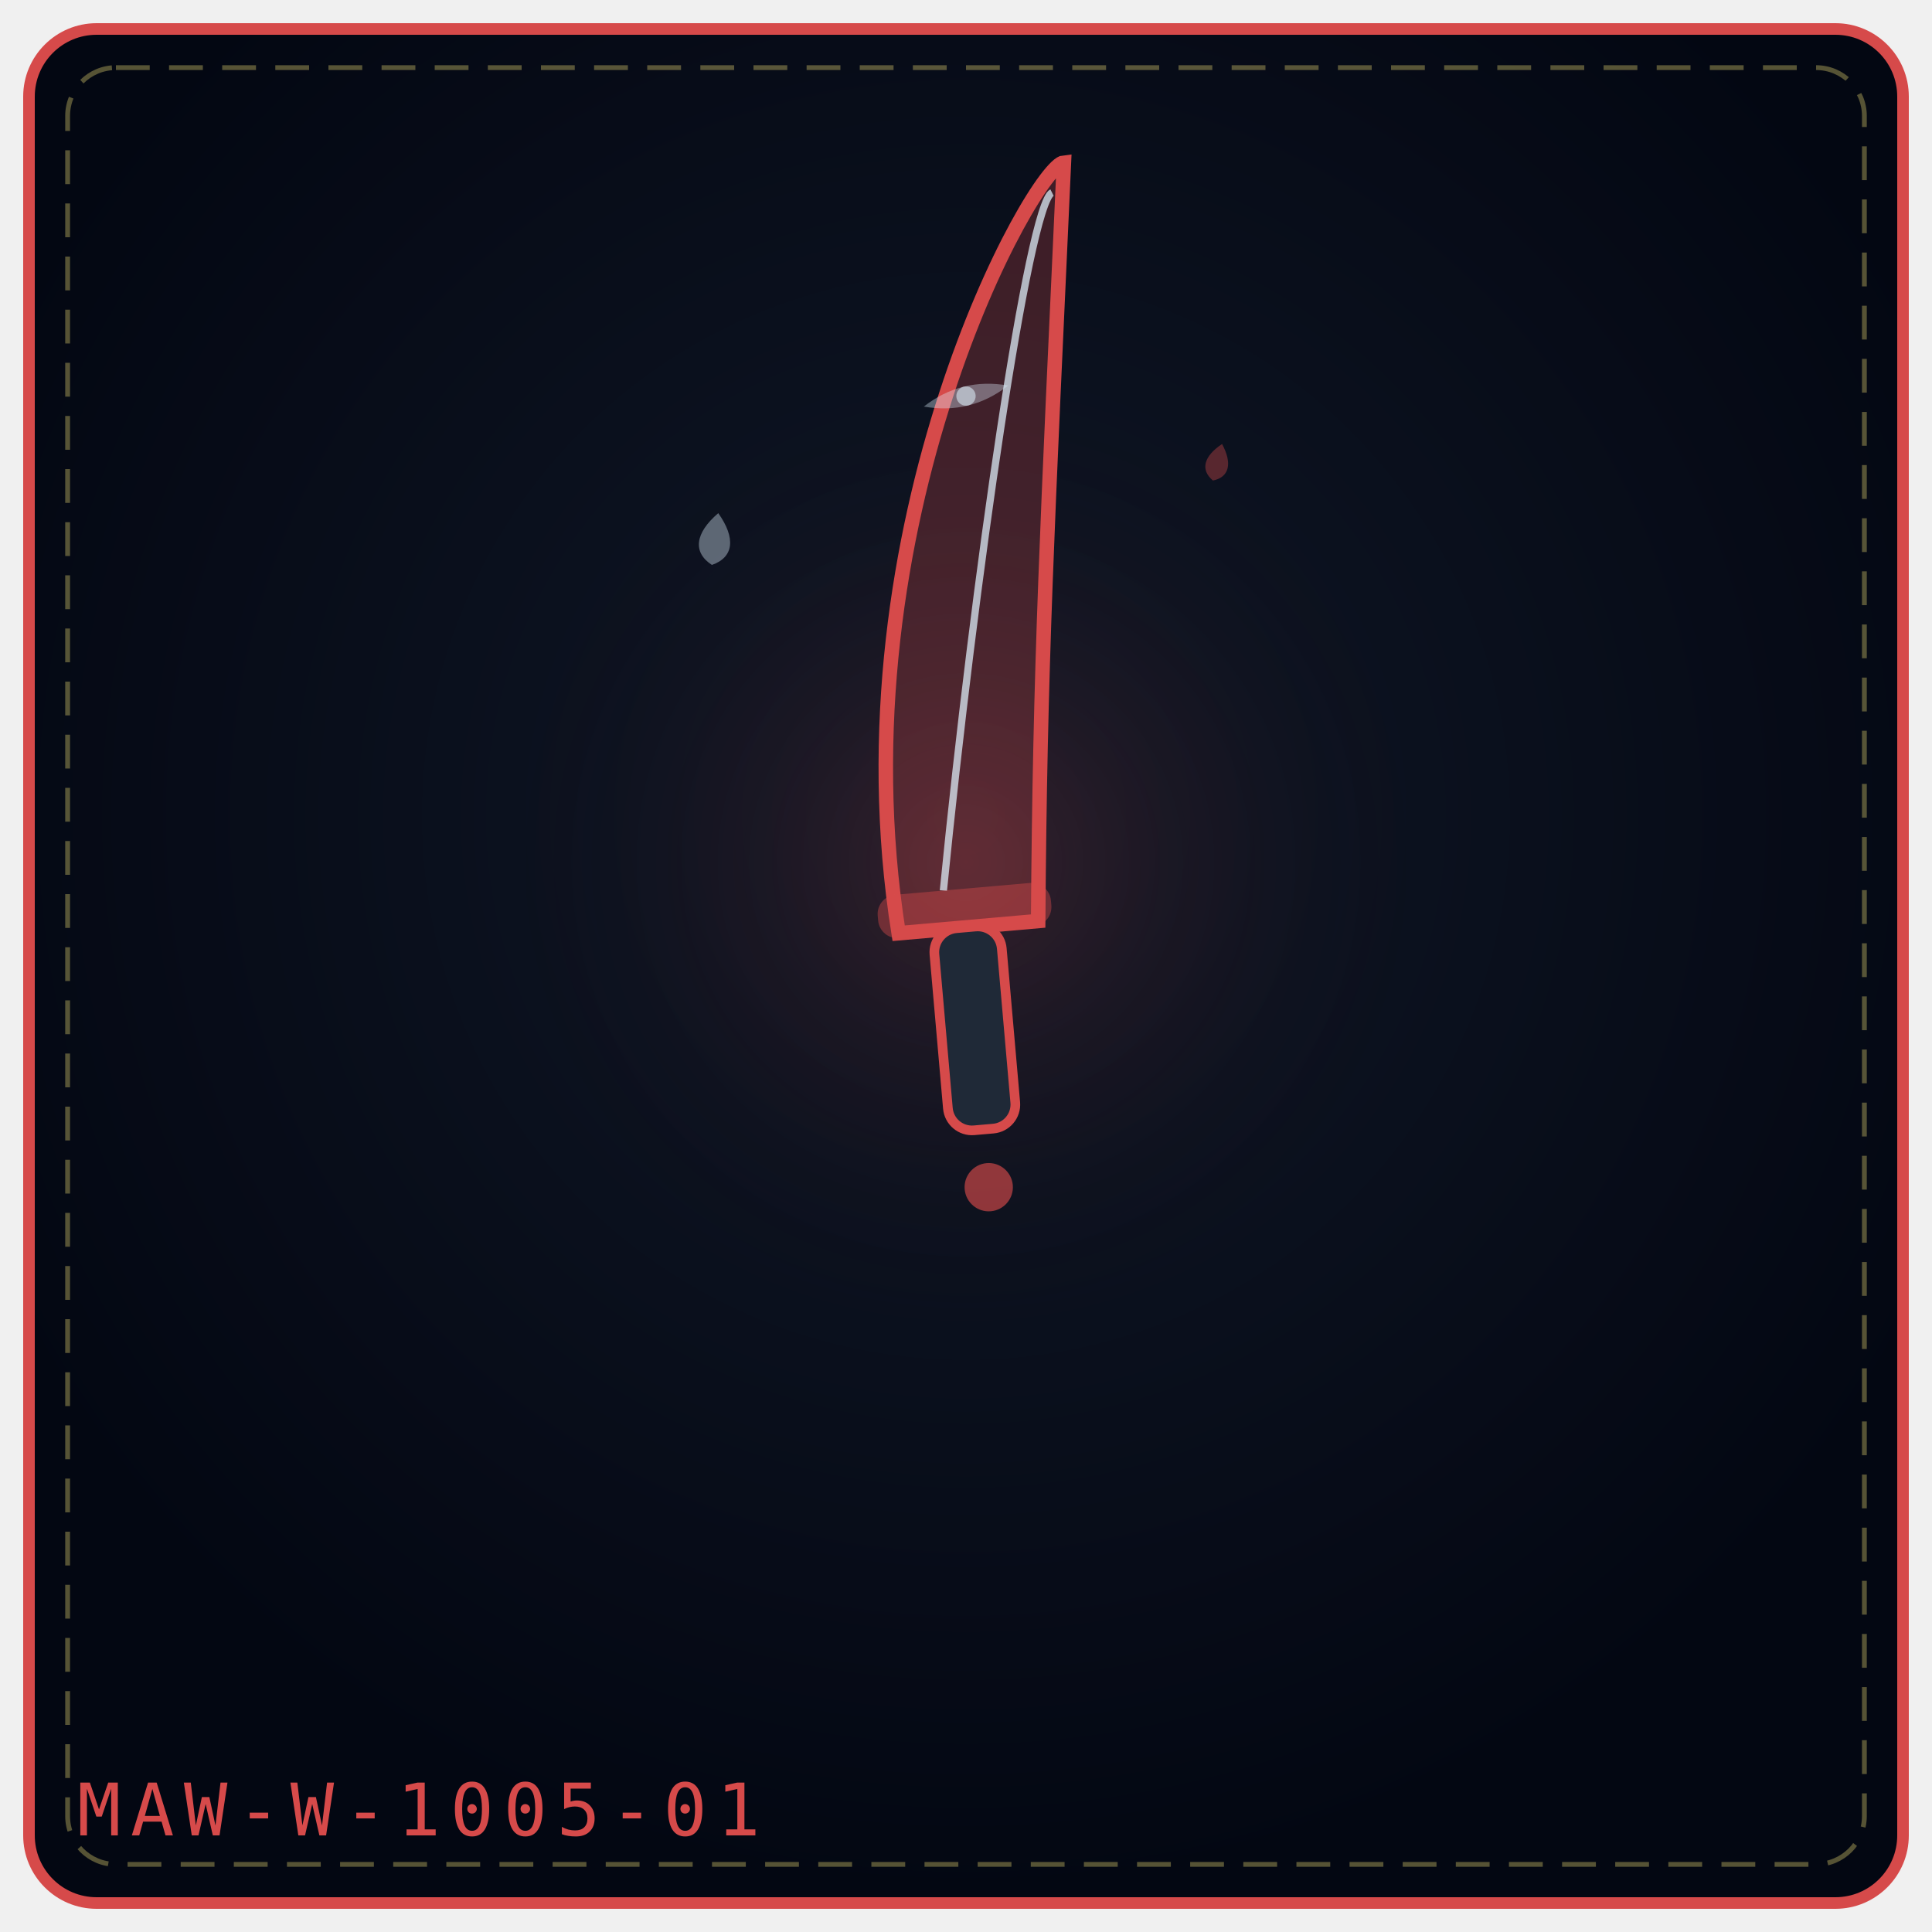
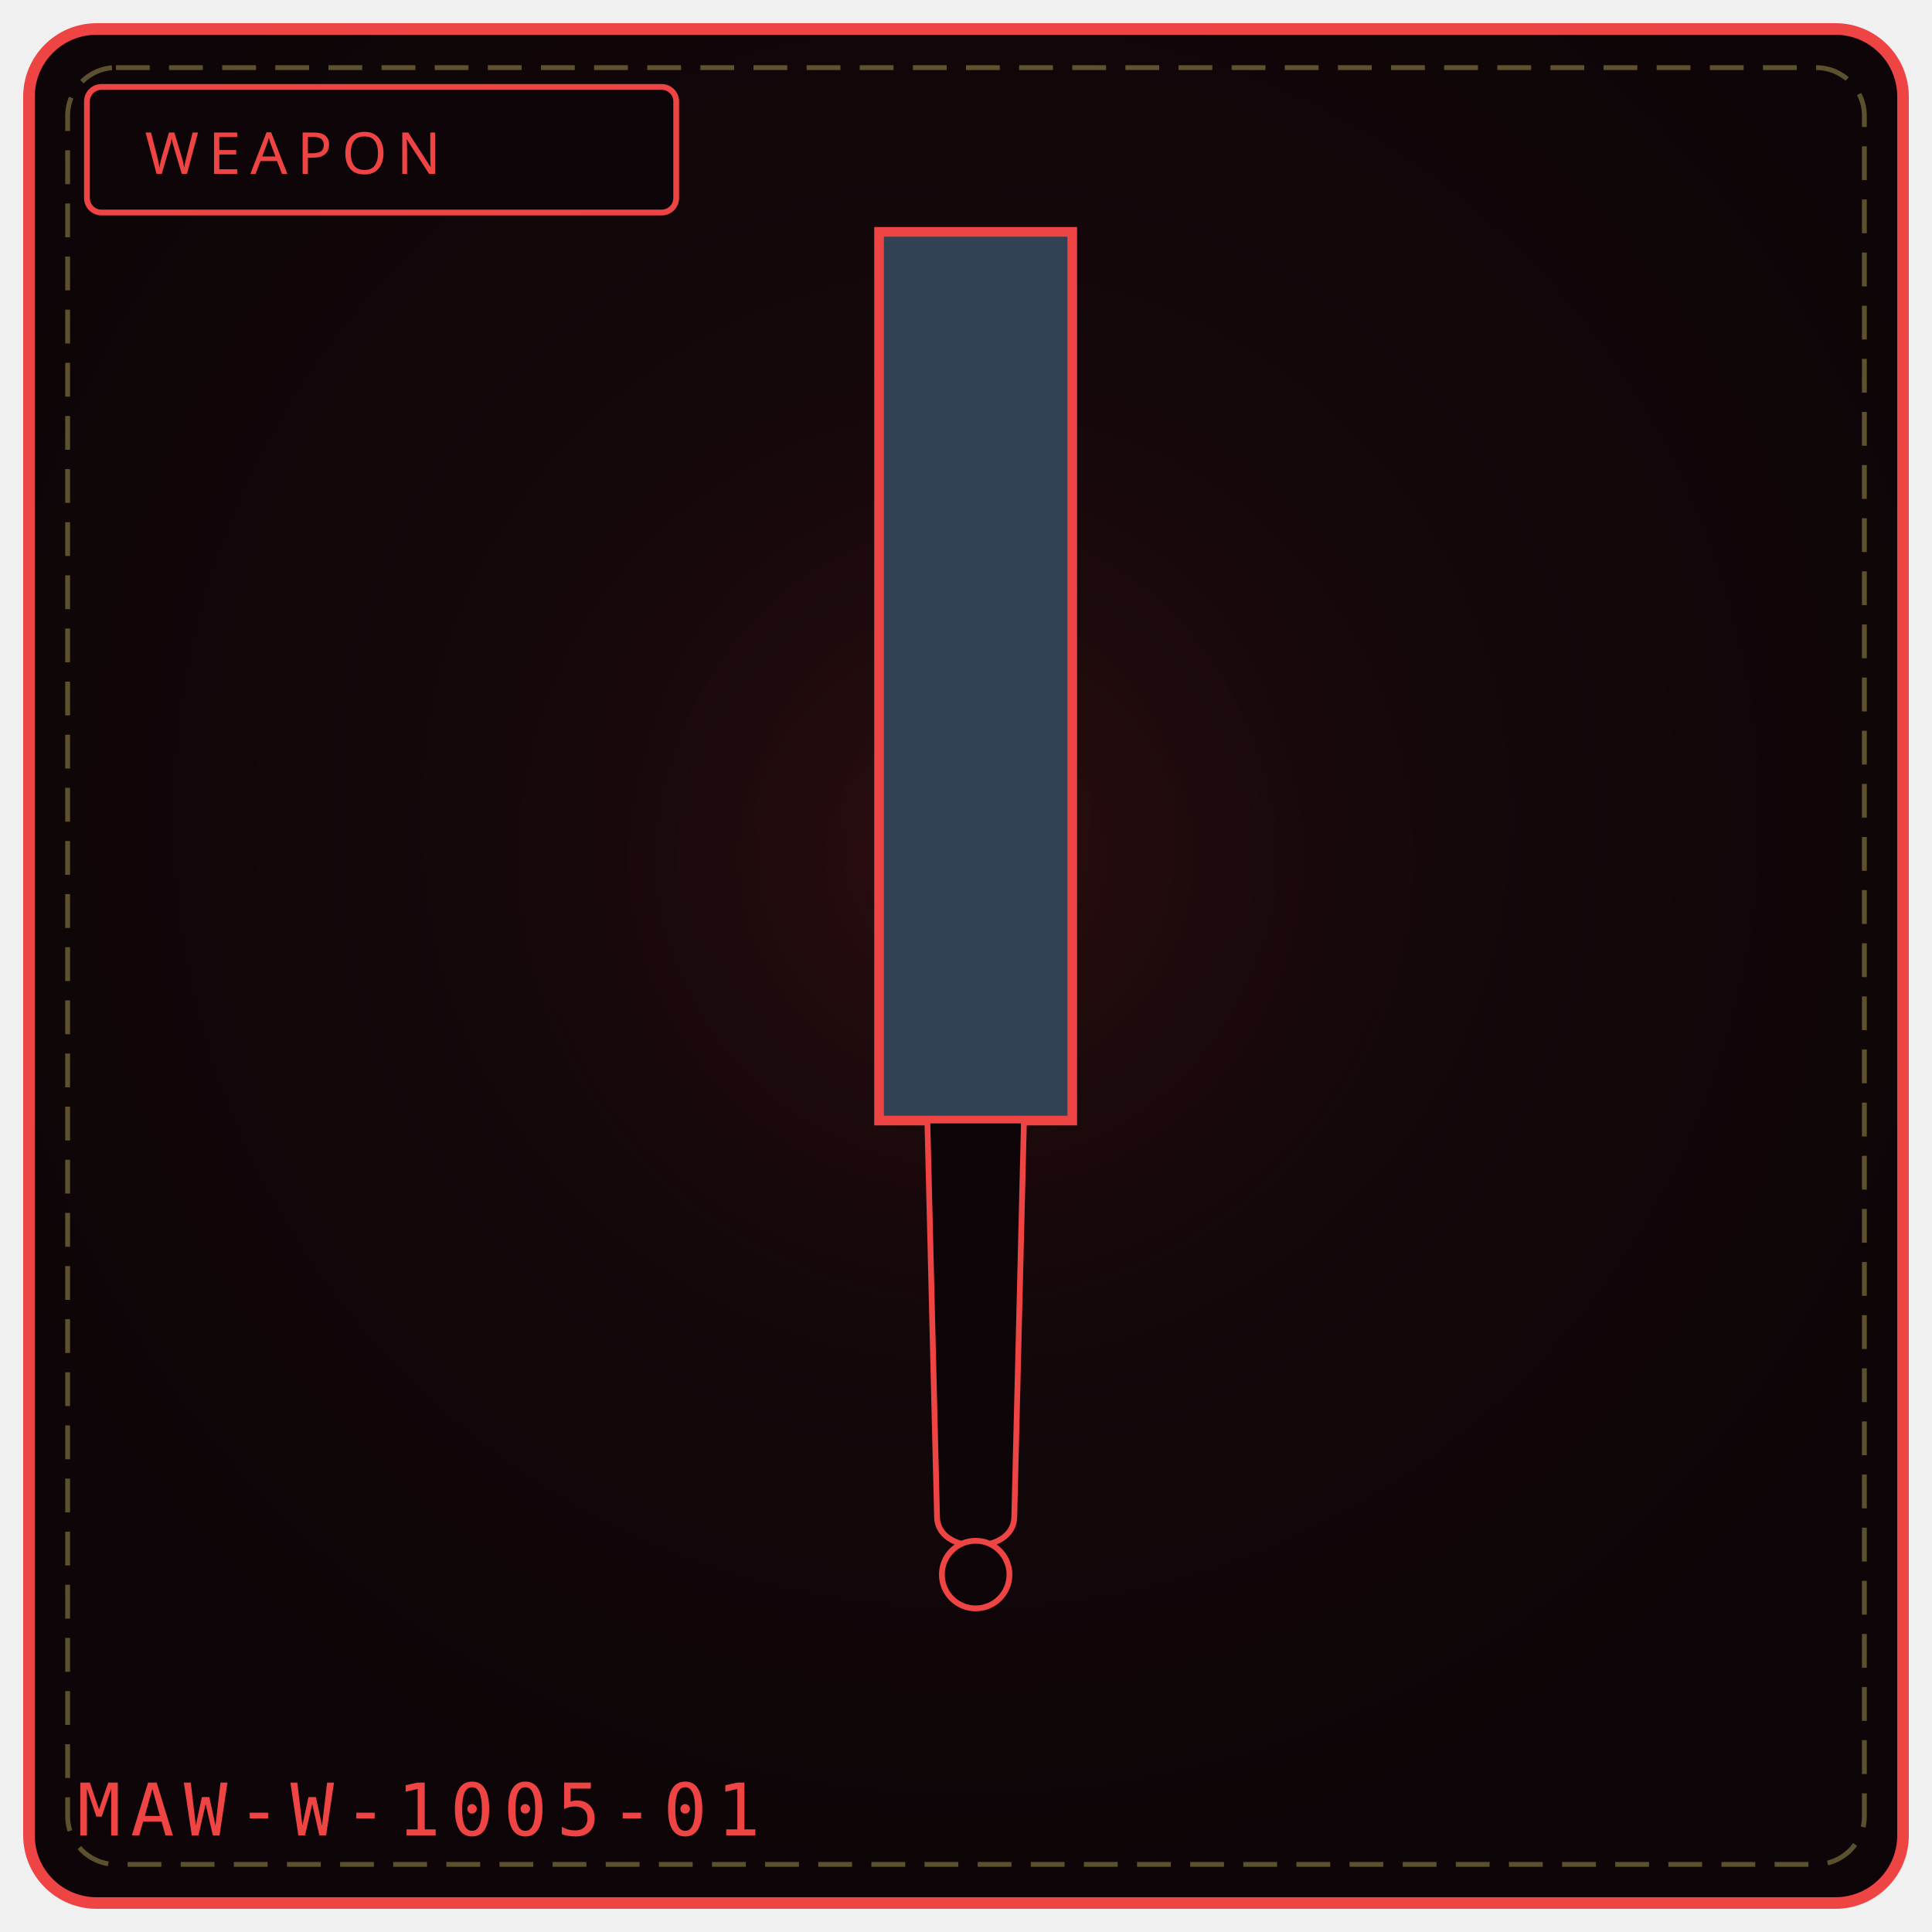
- <svg xmlns="http://www.w3.org/2000/svg" viewBox="0 0 400 400" width="100%" height="100%" role="img" aria-label="THE DUTY FANG">
+ <svg xmlns="http://www.w3.org/2000/svg" viewBox="0 0 400 400" width="100%" height="100%" role="img" aria-label="WEAPON 1005">
  <defs>
-     <radialGradient id="bgf51742" cx="50%" cy="42%" r="58%">
-       <stop offset="0%" stop-color="#111827" />
-       <stop offset="100%" stop-color="#030712" />
+     <radialGradient id="bg1005" cx="50%" cy="42%" r="58%">
+       <stop offset="0%" stop-color="#1a0a0d" />
+       <stop offset="100%" stop-color="#0d0507" />
    </radialGradient>
-     <radialGradient id="glf51742" cx="50%" cy="46%" r="42%">
-       <stop offset="0%" stop-color="#d64a4a" stop-opacity=".2" />
+     <radialGradient id="gl1005" cx="50%" cy="46%" r="50%">
+       <stop offset="0%" stop-color="#7f1d1d" stop-opacity=".20" />
      <stop offset="100%" stop-color="#000" stop-opacity="0" />
    </radialGradient>
  </defs>
-   <rect x="6" y="6" width="388" height="388" rx="14" fill="url(#bgf51742)" stroke="#d64a4a" stroke-width="2.4" />
+   <rect x="6" y="6" width="388" height="388" rx="14" fill="url(#bg1005)" stroke="#ef4444" stroke-width="2.4" />
  <rect x="14" y="14" width="372" height="372" rx="10" fill="none" stroke="#f1df76" stroke-width="1" stroke-dasharray="7 4" opacity=".35" />
-   <circle cx="200" cy="188" r="119" fill="url(#glf51742)" />
-   <g transform="rotate(-5 200.0 192.0)">
-     <path d="M186.0 192.0 C180.0 106.2, 228.0 36.0 234.0 36.0 C224.0 110.88, 220.0 138.96, 215.0 192.0 Z" fill="#d64a4a" fill-opacity=".26" stroke="#d64a4a" stroke-width="3" />
-     <path d="M196.0 184.0 C208.0 120.24, 226.0 44.0 231.0 42.0" fill="none" stroke="#e0f2fe" stroke-width="1.5" opacity=".72" />
-     <rect x="182.0" y="184.0" width="36" height="9" rx="4" fill="#d64a4a" fill-opacity=".42" />
-     <rect x="193.0" y="192.0" width="14" height="42.0" rx="5" fill="#1f2937" stroke="#d64a4a" stroke-width="2" />
-     <circle cx="200.0" cy="246.0" r="5" fill="#d64a4a" fill-opacity=".65" />
-   </g>
-   <g transform="rotate(7 148.0 112.0)" opacity=".9">
-     <path d="M148.0 106.2 C152.3 110.9, 152.3 114.9, 148.0 117.0 C143.7 114.9, 143.7 110.9, 148.0 106.2 Z" fill="#e0f2fe" opacity=".42" />
-   </g>
-   <g transform="rotate(14 252.0 96.0)" opacity=".9">
-     <path d="M252.0 91.8 C255.1 95.2, 255.1 98.1, 252.0 99.6 C248.9 98.1, 248.9 95.2, 252.0 91.8 Z" fill="#d64a4a" opacity=".42" />
-   </g>
-   <g transform="rotate(-14 200.0 82.0)" opacity=".9">
-     <path d="M191.0 82.0 Q200.0 78.0 209.0 82.0 Q200.0 86.0 191.0 82.0 Z" fill="#e0f2fe" opacity=".4" />
-     <circle cx="200.0" cy="82.0" r="2.0" fill="#e0f2fe" opacity=".65" />
-   </g>
-   <text x="16" y="380" font-family="monospace" font-size="15" letter-spacing="2" fill="#d64a4a">MAW-W-1005-01</text>
+   <circle cx="200" cy="188" r="132" fill="url(#gl1005)" />
+   <rect x="18" y="18" width="122" height="26" rx="3" fill="#0d0507" stroke="#ef4444" stroke-width="1.2" />
+   <text x="30" y="36" fill="#ef4444" font-family="Impact, Arial Black, sans-serif" font-size="12" letter-spacing="2">WEAPON</text>
+   <path d="M182 48 L 222 48 L 222 232 L 182 232 Z" fill="#334155" stroke="#ef4444" stroke-width="2" />
+   <path d="M192 232 L 212 232 L 210 314 C 210 322, 194 322, 194 314 Z" fill="#0d0507" stroke="#ef4444" stroke-width="1.2" />
+   <circle cx="202" cy="326" r="7" fill="#0d0507" stroke="#ef4444" stroke-width="1.2" />
+   <text x="16" y="380" font-family="monospace" font-size="15" letter-spacing="2" fill="#ef4444">MAW-W-1005-01</text>
+   <rect x="125" y="325" width="4" height="5" fill="#fff" opacity=".0" />
+   <circle cx="125" cy="345" r="1" fill="#000" opacity=".0" />
</svg>
